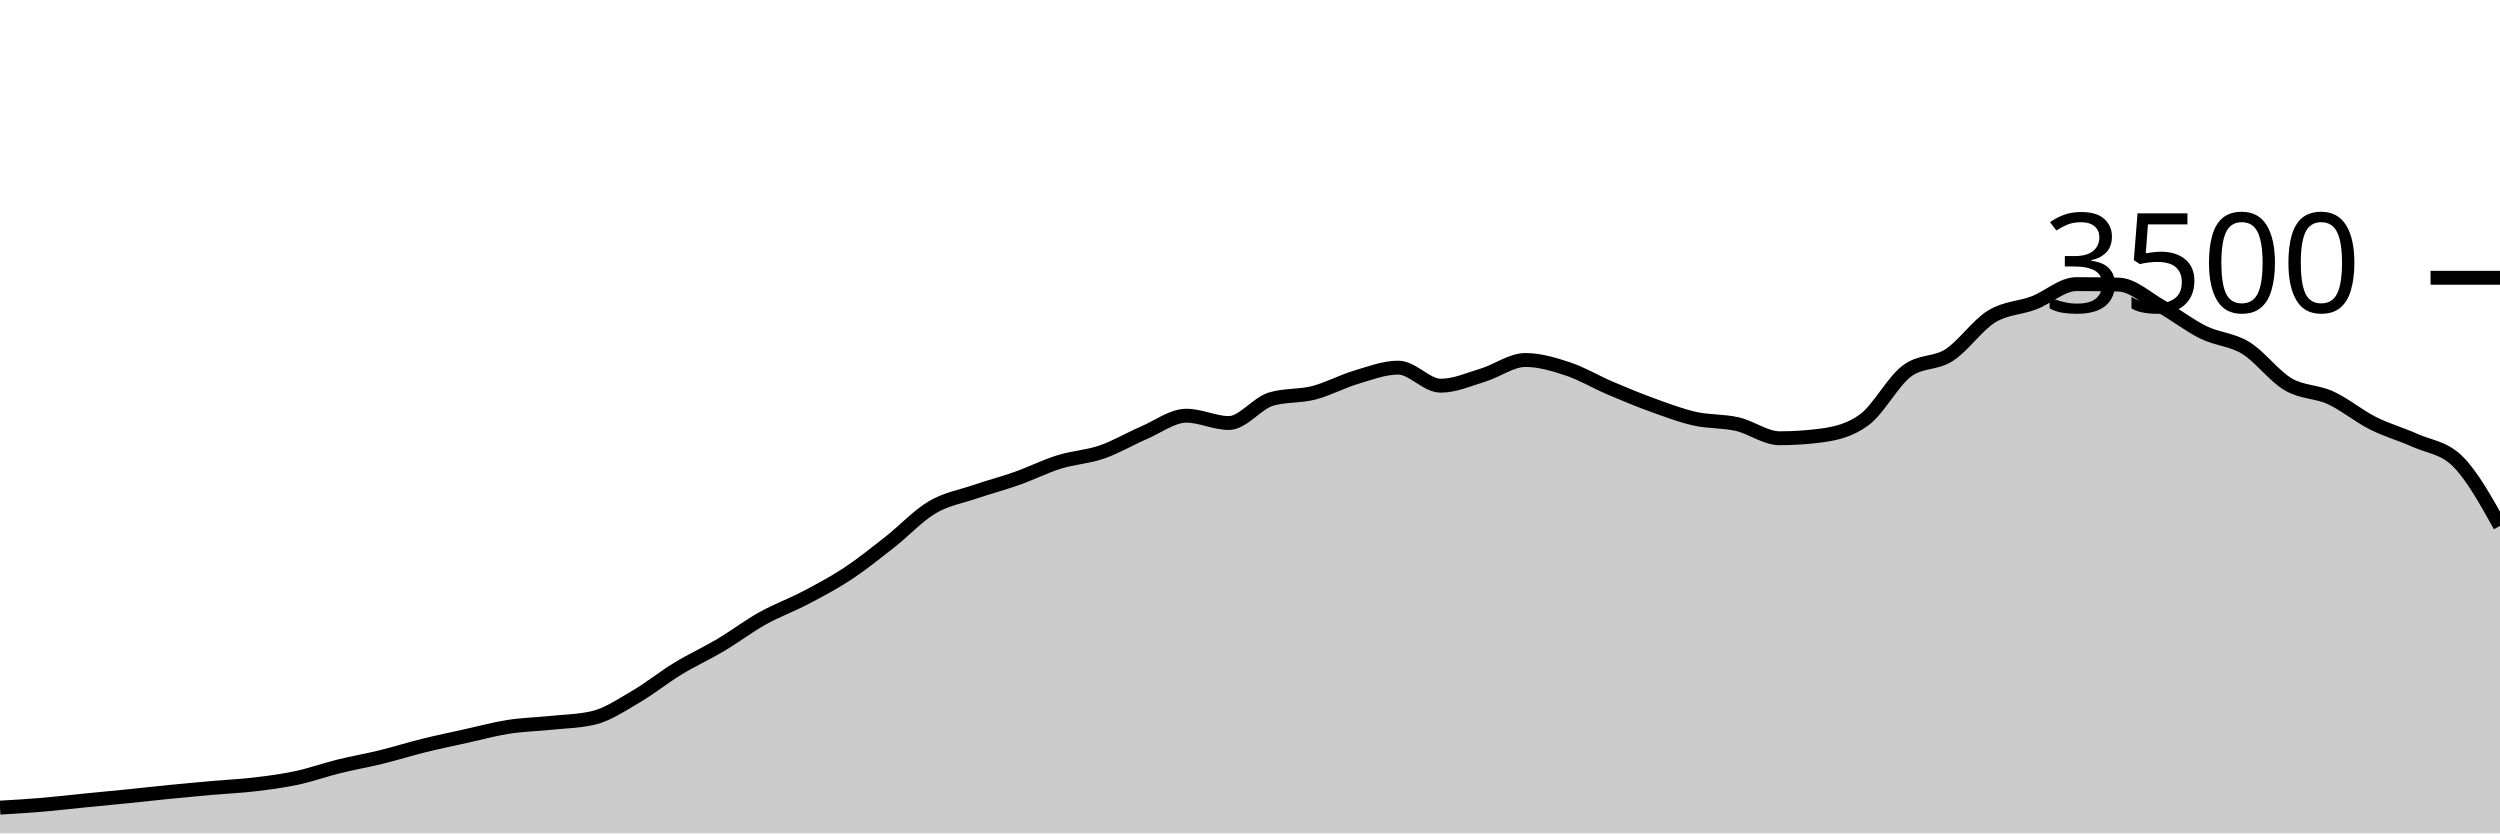
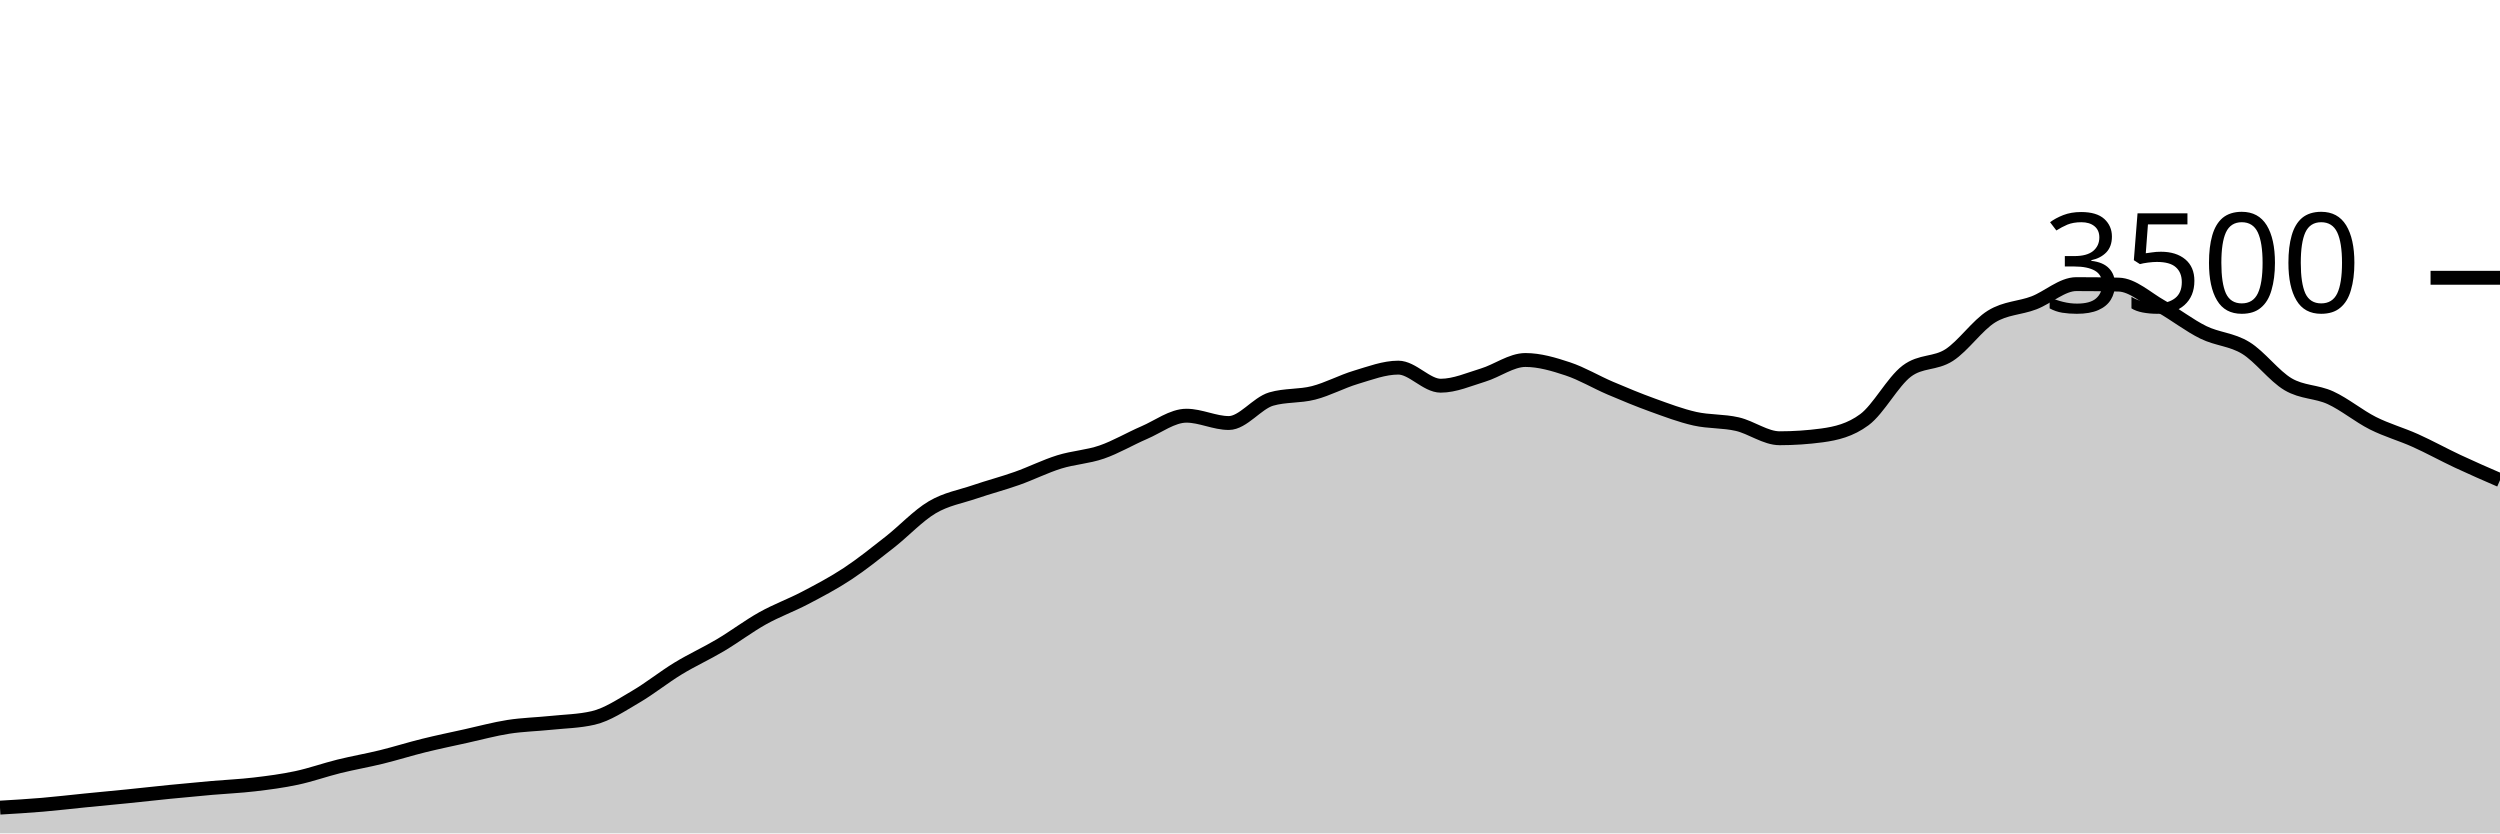
<svg xmlns="http://www.w3.org/2000/svg" viewBox="0 0 180 60">
  <g transform="translate(0,20)">
-     <path class="area" fill="rgba(0, 0, 0, 0.2)" d="M0,38.149C1.017,38.089,2.034,38.029,3.051,37.943C4.068,37.857,5.085,37.735,6.102,37.634C7.119,37.533,8.136,37.44,9.153,37.337C10.169,37.234,11.186,37.118,12.203,37.017C13.22,36.916,14.237,36.821,15.254,36.731C16.271,36.642,17.288,36.6,18.305,36.48C19.322,36.36,20.339,36.229,21.356,36.011C22.373,35.794,23.39,35.429,24.407,35.177C25.424,34.926,26.441,34.752,27.458,34.503C28.475,34.253,29.492,33.931,30.508,33.68C31.525,33.429,32.542,33.219,33.559,32.994C34.576,32.77,35.593,32.49,36.61,32.331C37.627,32.173,38.644,32.152,39.661,32.046C40.678,31.939,41.695,31.928,42.712,31.691C43.729,31.455,44.746,30.764,45.763,30.171C46.78,29.579,47.797,28.756,48.814,28.137C49.831,27.518,50.847,27.061,51.864,26.457C52.881,25.853,53.898,25.082,54.915,24.514C55.932,23.947,56.949,23.585,57.966,23.051C58.983,22.518,60,21.985,61.017,21.314C62.034,20.644,63.051,19.827,64.068,19.029C65.085,18.23,66.102,17.128,67.119,16.526C68.136,15.924,69.153,15.764,70.169,15.417C71.186,15.07,72.203,14.806,73.22,14.446C74.237,14.086,75.254,13.573,76.271,13.257C77.288,12.941,78.305,12.899,79.322,12.549C80.339,12.198,81.356,11.59,82.373,11.154C83.39,10.718,84.407,9.931,85.424,9.931C86.441,9.931,87.458,10.457,88.475,10.457C89.492,10.457,90.508,9.029,91.525,8.731C92.542,8.434,93.559,8.547,94.576,8.286C95.593,8.025,96.61,7.469,97.627,7.166C98.644,6.863,99.661,6.469,100.678,6.469C101.695,6.469,102.712,7.771,103.729,7.771C104.746,7.771,105.763,7.314,106.78,7.006C107.797,6.697,108.814,5.92,109.831,5.92C110.847,5.92,111.864,6.223,112.881,6.56C113.898,6.897,114.915,7.509,115.932,7.943C116.949,8.377,117.966,8.798,118.983,9.166C120,9.533,121.017,9.92,122.034,10.149C123.051,10.377,124.068,10.303,125.085,10.537C126.102,10.771,127.119,11.554,128.136,11.554C129.153,11.554,130.169,11.486,131.186,11.349C132.203,11.211,133.22,10.971,134.237,10.217C135.254,9.463,136.271,7.49,137.288,6.72C138.305,5.95,139.322,6.221,140.339,5.566C141.356,4.91,142.373,3.415,143.39,2.789C144.407,2.162,145.424,2.194,146.441,1.806C147.458,1.417,148.475,0.457,149.492,0.457C150.508,0.457,151.525,0.469,152.542,0.491C153.559,0.514,154.576,1.484,155.593,2.057C156.61,2.63,157.627,3.432,158.644,3.931C159.661,4.43,160.678,4.429,161.695,5.051C162.712,5.674,163.729,7.07,164.746,7.669C165.763,8.267,166.78,8.173,167.797,8.64C168.814,9.107,169.831,9.956,170.847,10.469C171.864,10.981,172.881,11.257,173.898,11.714C174.915,12.171,175.932,12.213,176.949,13.211C177.966,14.21,178.983,16.036,180,17.863L180,40C178.983,40,177.966,40,176.949,40C175.932,40,174.915,40,173.898,40C172.881,40,171.864,40,170.847,40C169.831,40,168.814,40,167.797,40C166.78,40,165.763,40,164.746,40C163.729,40,162.712,40,161.695,40C160.678,40,159.661,40,158.644,40C157.627,40,156.61,40,155.593,40C154.576,40,153.559,40,152.542,40C151.525,40,150.508,40,149.492,40C148.475,40,147.458,40,146.441,40C145.424,40,144.407,40,143.39,40C142.373,40,141.356,40,140.339,40C139.322,40,138.305,40,137.288,40C136.271,40,135.254,40,134.237,40C133.22,40,132.203,40,131.186,40C130.169,40,129.153,40,128.136,40C127.119,40,126.102,40,125.085,40C124.068,40,123.051,40,122.034,40C121.017,40,120,40,118.983,40C117.966,40,116.949,40,115.932,40C114.915,40,113.898,40,112.881,40C111.864,40,110.847,40,109.831,40C108.814,40,107.797,40,106.78,40C105.763,40,104.746,40,103.729,40C102.712,40,101.695,40,100.678,40C99.661,40,98.644,40,97.627,40C96.61,40,95.593,40,94.576,40C93.559,40,92.542,40,91.525,40C90.508,40,89.492,40,88.475,40C87.458,40,86.441,40,85.424,40C84.407,40,83.39,40,82.373,40C81.356,40,80.339,40,79.322,40C78.305,40,77.288,40,76.271,40C75.254,40,74.237,40,73.22,40C72.203,40,71.186,40,70.169,40C69.153,40,68.136,40,67.119,40C66.102,40,65.085,40,64.068,40C63.051,40,62.034,40,61.017,40C60,40,58.983,40,57.966,40C56.949,40,55.932,40,54.915,40C53.898,40,52.881,40,51.864,40C50.847,40,49.831,40,48.814,40C47.797,40,46.78,40,45.763,40C44.746,40,43.729,40,42.712,40C41.695,40,40.678,40,39.661,40C38.644,40,37.627,40,36.61,40C35.593,40,34.576,40,33.559,40C32.542,40,31.525,40,30.508,40C29.492,40,28.475,40,27.458,40C26.441,40,25.424,40,24.407,40C23.39,40,22.373,40,21.356,40C20.339,40,19.322,40,18.305,40C17.288,40,16.271,40,15.254,40C14.237,40,13.22,40,12.203,40C11.186,40,10.169,40,9.153,40C8.136,40,7.119,40,6.102,40C5.085,40,4.068,40,3.051,40C2.034,40,1.017,40,0,40Z" />
-     <path class="line" stroke="black" fill="none" d="M0,38.149C1.017,38.089,2.034,38.029,3.051,37.943C4.068,37.857,5.085,37.735,6.102,37.634C7.119,37.533,8.136,37.44,9.153,37.337C10.169,37.234,11.186,37.118,12.203,37.017C13.22,36.916,14.237,36.821,15.254,36.731C16.271,36.642,17.288,36.6,18.305,36.48C19.322,36.36,20.339,36.229,21.356,36.011C22.373,35.794,23.39,35.429,24.407,35.177C25.424,34.926,26.441,34.752,27.458,34.503C28.475,34.253,29.492,33.931,30.508,33.68C31.525,33.429,32.542,33.219,33.559,32.994C34.576,32.77,35.593,32.49,36.61,32.331C37.627,32.173,38.644,32.152,39.661,32.046C40.678,31.939,41.695,31.928,42.712,31.691C43.729,31.455,44.746,30.764,45.763,30.171C46.78,29.579,47.797,28.756,48.814,28.137C49.831,27.518,50.847,27.061,51.864,26.457C52.881,25.853,53.898,25.082,54.915,24.514C55.932,23.947,56.949,23.585,57.966,23.051C58.983,22.518,60,21.985,61.017,21.314C62.034,20.644,63.051,19.827,64.068,19.029C65.085,18.23,66.102,17.128,67.119,16.526C68.136,15.924,69.153,15.764,70.169,15.417C71.186,15.07,72.203,14.806,73.22,14.446C74.237,14.086,75.254,13.573,76.271,13.257C77.288,12.941,78.305,12.899,79.322,12.549C80.339,12.198,81.356,11.59,82.373,11.154C83.39,10.718,84.407,9.931,85.424,9.931C86.441,9.931,87.458,10.457,88.475,10.457C89.492,10.457,90.508,9.029,91.525,8.731C92.542,8.434,93.559,8.547,94.576,8.286C95.593,8.025,96.61,7.469,97.627,7.166C98.644,6.863,99.661,6.469,100.678,6.469C101.695,6.469,102.712,7.771,103.729,7.771C104.746,7.771,105.763,7.314,106.78,7.006C107.797,6.697,108.814,5.92,109.831,5.92C110.847,5.92,111.864,6.223,112.881,6.56C113.898,6.897,114.915,7.509,115.932,7.943C116.949,8.377,117.966,8.798,118.983,9.166C120,9.533,121.017,9.92,122.034,10.149C123.051,10.377,124.068,10.303,125.085,10.537C126.102,10.771,127.119,11.554,128.136,11.554C129.153,11.554,130.169,11.486,131.186,11.349C132.203,11.211,133.22,10.971,134.237,10.217C135.254,9.463,136.271,7.49,137.288,6.72C138.305,5.95,139.322,6.221,140.339,5.566C141.356,4.91,142.373,3.415,143.39,2.789C144.407,2.162,145.424,2.194,146.441,1.806C147.458,1.417,148.475,0.457,149.492,0.457C150.508,0.457,151.525,0.469,152.542,0.491C153.559,0.514,154.576,1.484,155.593,2.057C156.61,2.63,157.627,3.432,158.644,3.931C159.661,4.43,160.678,4.429,161.695,5.051C162.712,5.674,163.729,7.07,164.746,7.669C165.763,8.267,166.78,8.173,167.797,8.64C168.814,9.107,169.831,9.956,170.847,10.469C171.864,10.981,172.881,11.257,173.898,11.714C174.915,12.171,175.932,12.213,176.949,13.211C177.966,14.21,178.983,16.036,180,17.863" />
+     <path class="area" fill="rgba(0, 0, 0, 0.2)" d="M0,38.149C1.017,38.089,2.034,38.029,3.051,37.943C4.068,37.857,5.085,37.735,6.102,37.634C7.119,37.533,8.136,37.44,9.153,37.337C10.169,37.234,11.186,37.118,12.203,37.017C13.22,36.916,14.237,36.821,15.254,36.731C16.271,36.642,17.288,36.6,18.305,36.48C19.322,36.36,20.339,36.229,21.356,36.011C22.373,35.794,23.39,35.429,24.407,35.177C25.424,34.926,26.441,34.752,27.458,34.503C28.475,34.253,29.492,33.931,30.508,33.68C31.525,33.429,32.542,33.219,33.559,32.994C34.576,32.77,35.593,32.49,36.61,32.331C37.627,32.173,38.644,32.152,39.661,32.046C40.678,31.939,41.695,31.928,42.712,31.691C43.729,31.455,44.746,30.764,45.763,30.171C46.78,29.579,47.797,28.756,48.814,28.137C49.831,27.518,50.847,27.061,51.864,26.457C52.881,25.853,53.898,25.082,54.915,24.514C55.932,23.947,56.949,23.585,57.966,23.051C58.983,22.518,60,21.985,61.017,21.314C62.034,20.644,63.051,19.827,64.068,19.029C65.085,18.23,66.102,17.128,67.119,16.526C68.136,15.924,69.153,15.764,70.169,15.417C71.186,15.07,72.203,14.806,73.22,14.446C74.237,14.086,75.254,13.573,76.271,13.257C77.288,12.941,78.305,12.899,79.322,12.549C80.339,12.198,81.356,11.59,82.373,11.154C83.39,10.718,84.407,9.931,85.424,9.931C86.441,9.931,87.458,10.457,88.475,10.457C89.492,10.457,90.508,9.029,91.525,8.731C92.542,8.434,93.559,8.547,94.576,8.286C95.593,8.025,96.61,7.469,97.627,7.166C98.644,6.863,99.661,6.469,100.678,6.469C101.695,6.469,102.712,7.771,103.729,7.771C104.746,7.771,105.763,7.314,106.78,7.006C107.797,6.697,108.814,5.92,109.831,5.92C110.847,5.92,111.864,6.223,112.881,6.56C113.898,6.897,114.915,7.509,115.932,7.943C116.949,8.377,117.966,8.798,118.983,9.166C120,9.533,121.017,9.92,122.034,10.149C123.051,10.377,124.068,10.303,125.085,10.537C126.102,10.771,127.119,11.554,128.136,11.554C129.153,11.554,130.169,11.486,131.186,11.349C132.203,11.211,133.22,10.971,134.237,10.217C135.254,9.463,136.271,7.49,137.288,6.72C138.305,5.95,139.322,6.221,140.339,5.566C141.356,4.91,142.373,3.415,143.39,2.789C144.407,2.162,145.424,2.194,146.441,1.806C147.458,1.417,148.475,0.457,149.492,0.457C150.508,0.457,151.525,0.469,152.542,0.491C153.559,0.514,154.576,1.484,155.593,2.057C156.61,2.63,157.627,3.432,158.644,3.931C159.661,4.43,160.678,4.429,161.695,5.051C162.712,5.674,163.729,7.07,164.746,7.669C165.763,8.267,166.78,8.173,167.797,8.64C168.814,9.107,169.831,9.956,170.847,10.469C171.864,10.981,172.881,11.257,173.898,11.714C174.915,12.171,175.932,12.735,176.949,13.211C177.966,13.688,178.983,14.13,180,14.571L180,40C178.983,40,177.966,40,176.949,40C175.932,40,174.915,40,173.898,40C172.881,40,171.864,40,170.847,40C169.831,40,168.814,40,167.797,40C166.78,40,165.763,40,164.746,40C163.729,40,162.712,40,161.695,40C160.678,40,159.661,40,158.644,40C157.627,40,156.61,40,155.593,40C154.576,40,153.559,40,152.542,40C151.525,40,150.508,40,149.492,40C148.475,40,147.458,40,146.441,40C145.424,40,144.407,40,143.39,40C142.373,40,141.356,40,140.339,40C139.322,40,138.305,40,137.288,40C136.271,40,135.254,40,134.237,40C133.22,40,132.203,40,131.186,40C130.169,40,129.153,40,128.136,40C127.119,40,126.102,40,125.085,40C124.068,40,123.051,40,122.034,40C121.017,40,120,40,118.983,40C117.966,40,116.949,40,115.932,40C114.915,40,113.898,40,112.881,40C111.864,40,110.847,40,109.831,40C108.814,40,107.797,40,106.78,40C105.763,40,104.746,40,103.729,40C102.712,40,101.695,40,100.678,40C99.661,40,98.644,40,97.627,40C96.61,40,95.593,40,94.576,40C93.559,40,92.542,40,91.525,40C90.508,40,89.492,40,88.475,40C87.458,40,86.441,40,85.424,40C84.407,40,83.39,40,82.373,40C81.356,40,80.339,40,79.322,40C78.305,40,77.288,40,76.271,40C75.254,40,74.237,40,73.22,40C72.203,40,71.186,40,70.169,40C69.153,40,68.136,40,67.119,40C66.102,40,65.085,40,64.068,40C63.051,40,62.034,40,61.017,40C60,40,58.983,40,57.966,40C56.949,40,55.932,40,54.915,40C53.898,40,52.881,40,51.864,40C50.847,40,49.831,40,48.814,40C47.797,40,46.78,40,45.763,40C44.746,40,43.729,40,42.712,40C41.695,40,40.678,40,39.661,40C38.644,40,37.627,40,36.61,40C35.593,40,34.576,40,33.559,40C32.542,40,31.525,40,30.508,40C29.492,40,28.475,40,27.458,40C26.441,40,25.424,40,24.407,40C23.39,40,22.373,40,21.356,40C20.339,40,19.322,40,18.305,40C17.288,40,16.271,40,15.254,40C14.237,40,13.22,40,12.203,40C11.186,40,10.169,40,9.153,40C8.136,40,7.119,40,6.102,40C5.085,40,4.068,40,3.051,40C2.034,40,1.017,40,0,40Z" />
+     <path class="line" stroke="black" fill="none" d="M0,38.149C1.017,38.089,2.034,38.029,3.051,37.943C4.068,37.857,5.085,37.735,6.102,37.634C7.119,37.533,8.136,37.44,9.153,37.337C10.169,37.234,11.186,37.118,12.203,37.017C13.22,36.916,14.237,36.821,15.254,36.731C16.271,36.642,17.288,36.6,18.305,36.48C19.322,36.36,20.339,36.229,21.356,36.011C22.373,35.794,23.39,35.429,24.407,35.177C25.424,34.926,26.441,34.752,27.458,34.503C28.475,34.253,29.492,33.931,30.508,33.68C31.525,33.429,32.542,33.219,33.559,32.994C34.576,32.77,35.593,32.49,36.61,32.331C37.627,32.173,38.644,32.152,39.661,32.046C40.678,31.939,41.695,31.928,42.712,31.691C43.729,31.455,44.746,30.764,45.763,30.171C46.78,29.579,47.797,28.756,48.814,28.137C49.831,27.518,50.847,27.061,51.864,26.457C52.881,25.853,53.898,25.082,54.915,24.514C55.932,23.947,56.949,23.585,57.966,23.051C58.983,22.518,60,21.985,61.017,21.314C62.034,20.644,63.051,19.827,64.068,19.029C65.085,18.23,66.102,17.128,67.119,16.526C68.136,15.924,69.153,15.764,70.169,15.417C71.186,15.07,72.203,14.806,73.22,14.446C74.237,14.086,75.254,13.573,76.271,13.257C77.288,12.941,78.305,12.899,79.322,12.549C80.339,12.198,81.356,11.59,82.373,11.154C83.39,10.718,84.407,9.931,85.424,9.931C86.441,9.931,87.458,10.457,88.475,10.457C89.492,10.457,90.508,9.029,91.525,8.731C92.542,8.434,93.559,8.547,94.576,8.286C95.593,8.025,96.61,7.469,97.627,7.166C98.644,6.863,99.661,6.469,100.678,6.469C101.695,6.469,102.712,7.771,103.729,7.771C104.746,7.771,105.763,7.314,106.78,7.006C107.797,6.697,108.814,5.92,109.831,5.92C110.847,5.92,111.864,6.223,112.881,6.56C113.898,6.897,114.915,7.509,115.932,7.943C116.949,8.377,117.966,8.798,118.983,9.166C120,9.533,121.017,9.92,122.034,10.149C123.051,10.377,124.068,10.303,125.085,10.537C126.102,10.771,127.119,11.554,128.136,11.554C129.153,11.554,130.169,11.486,131.186,11.349C132.203,11.211,133.22,10.971,134.237,10.217C135.254,9.463,136.271,7.49,137.288,6.72C138.305,5.95,139.322,6.221,140.339,5.566C141.356,4.91,142.373,3.415,143.39,2.789C144.407,2.162,145.424,2.194,146.441,1.806C147.458,1.417,148.475,0.457,149.492,0.457C150.508,0.457,151.525,0.469,152.542,0.491C153.559,0.514,154.576,1.484,155.593,2.057C156.61,2.63,157.627,3.432,158.644,3.931C159.661,4.43,160.678,4.429,161.695,5.051C162.712,5.674,163.729,7.07,164.746,7.669C165.763,8.267,166.78,8.173,167.797,8.64C168.814,9.107,169.831,9.956,170.847,10.469C171.864,10.981,172.881,11.257,173.898,11.714C174.915,12.171,175.932,12.735,176.949,13.211C177.966,13.688,178.983,14.13,180,14.571" />
    <path class="axis-ceiling" stroke-width="1" stroke="black" fill="none" d="M175,0L180,0" />
    <text class="axis-ceiling-label" font-family="sans-serif" text-anchor="end" font-size="10px" x="170" y="2.5">3500</text>
  </g>
</svg>
